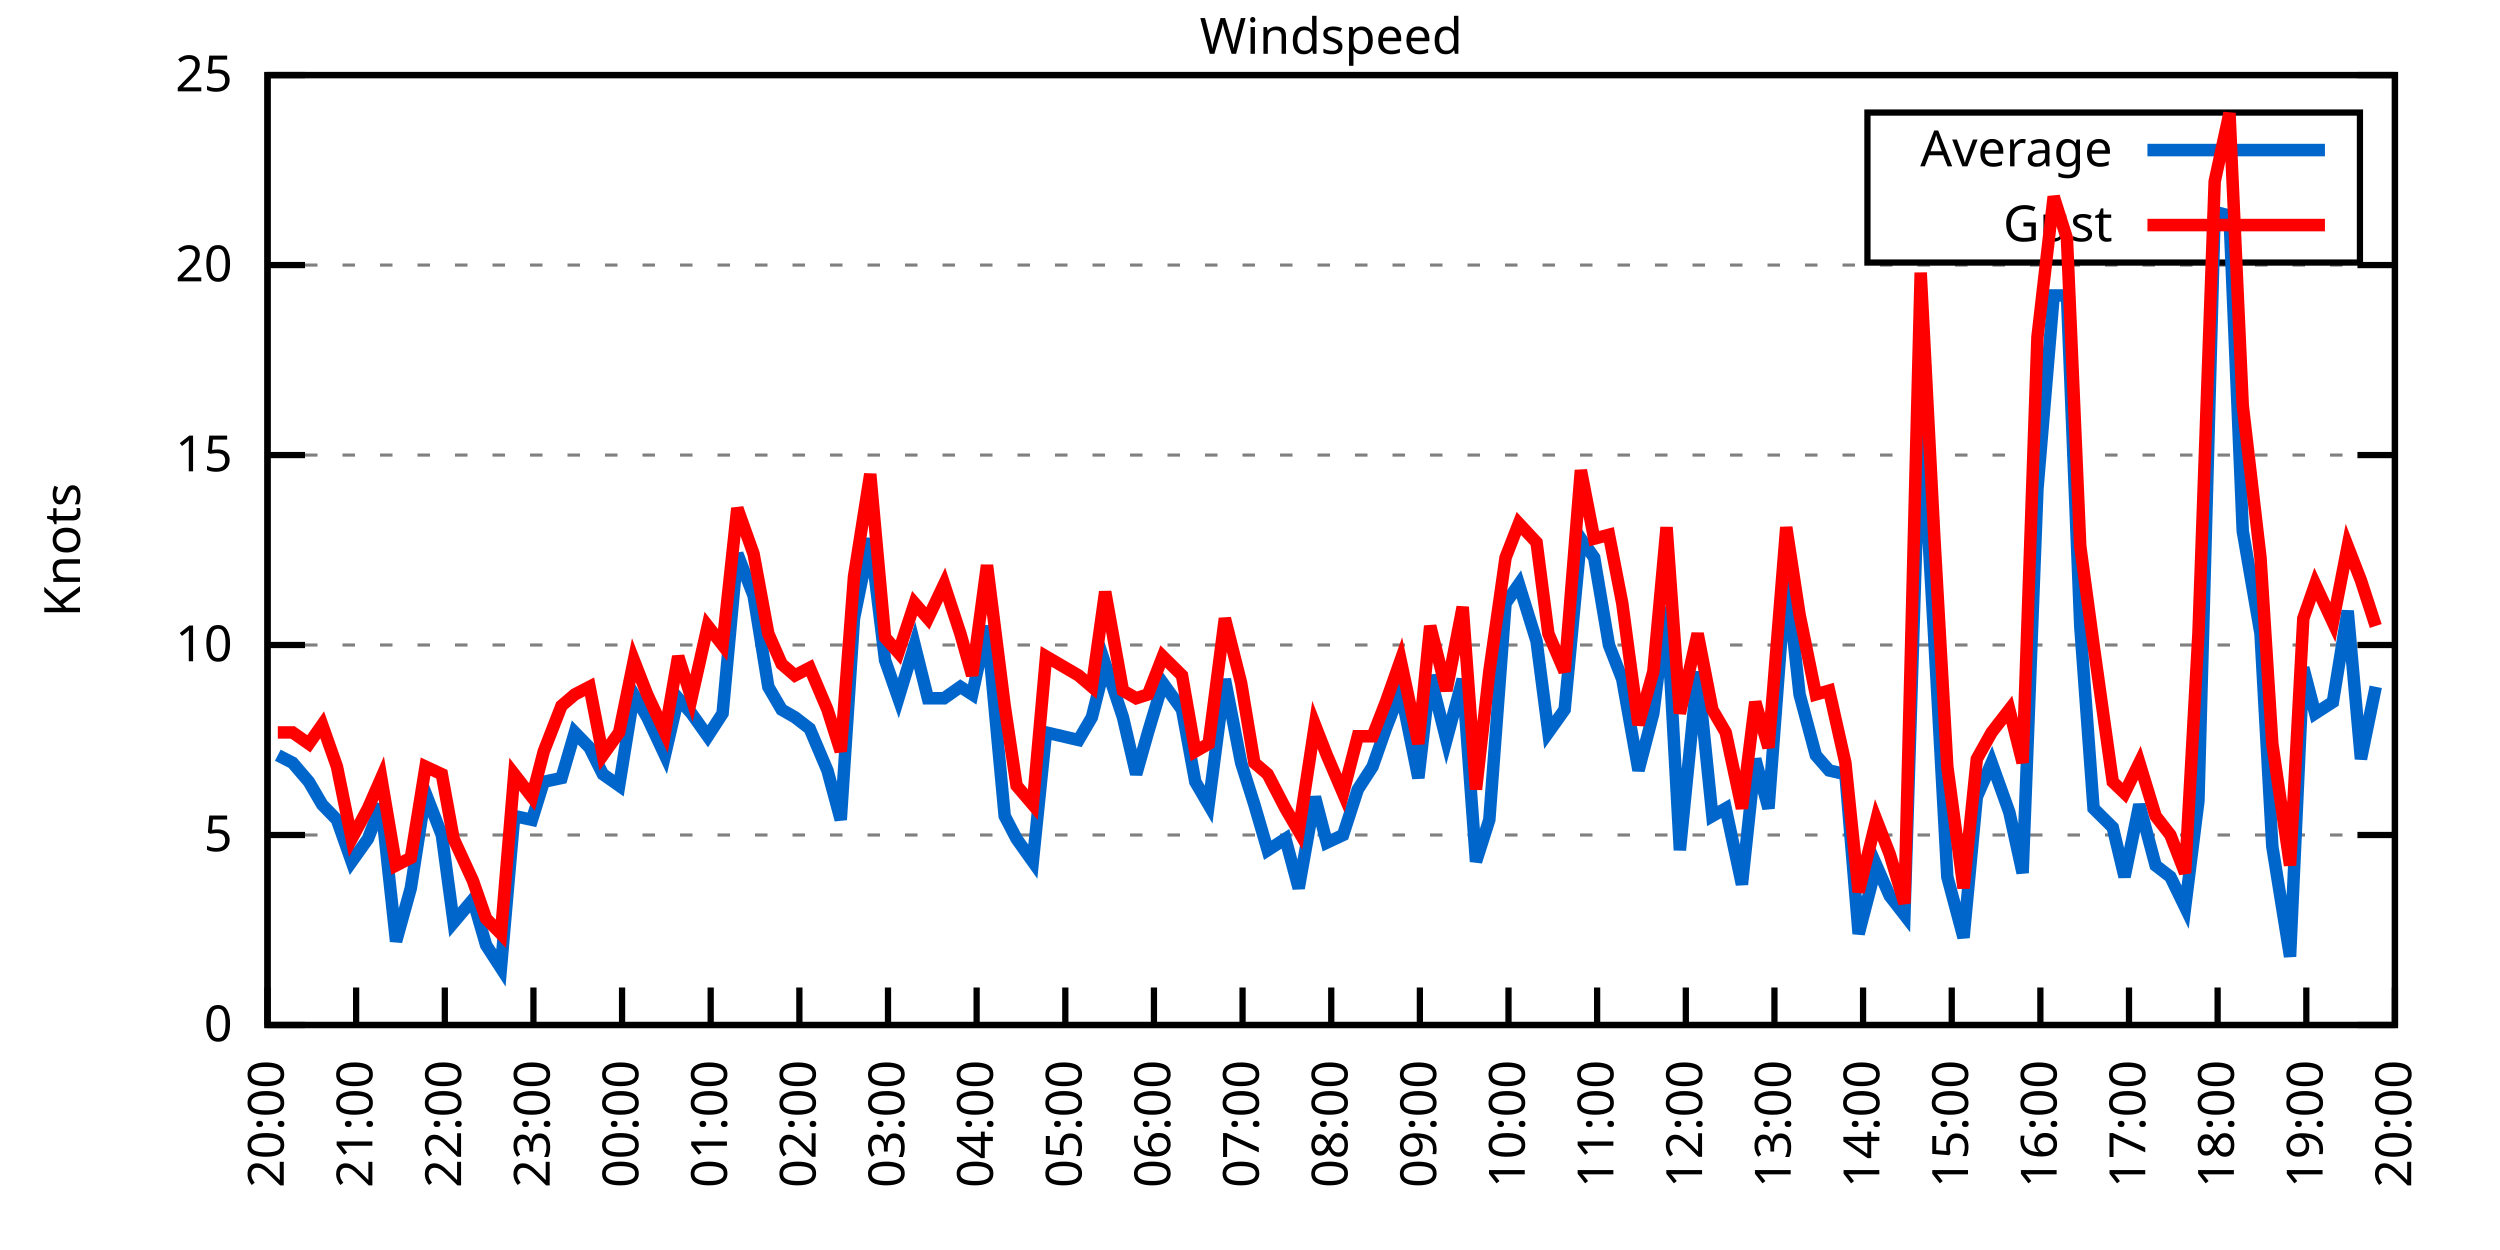
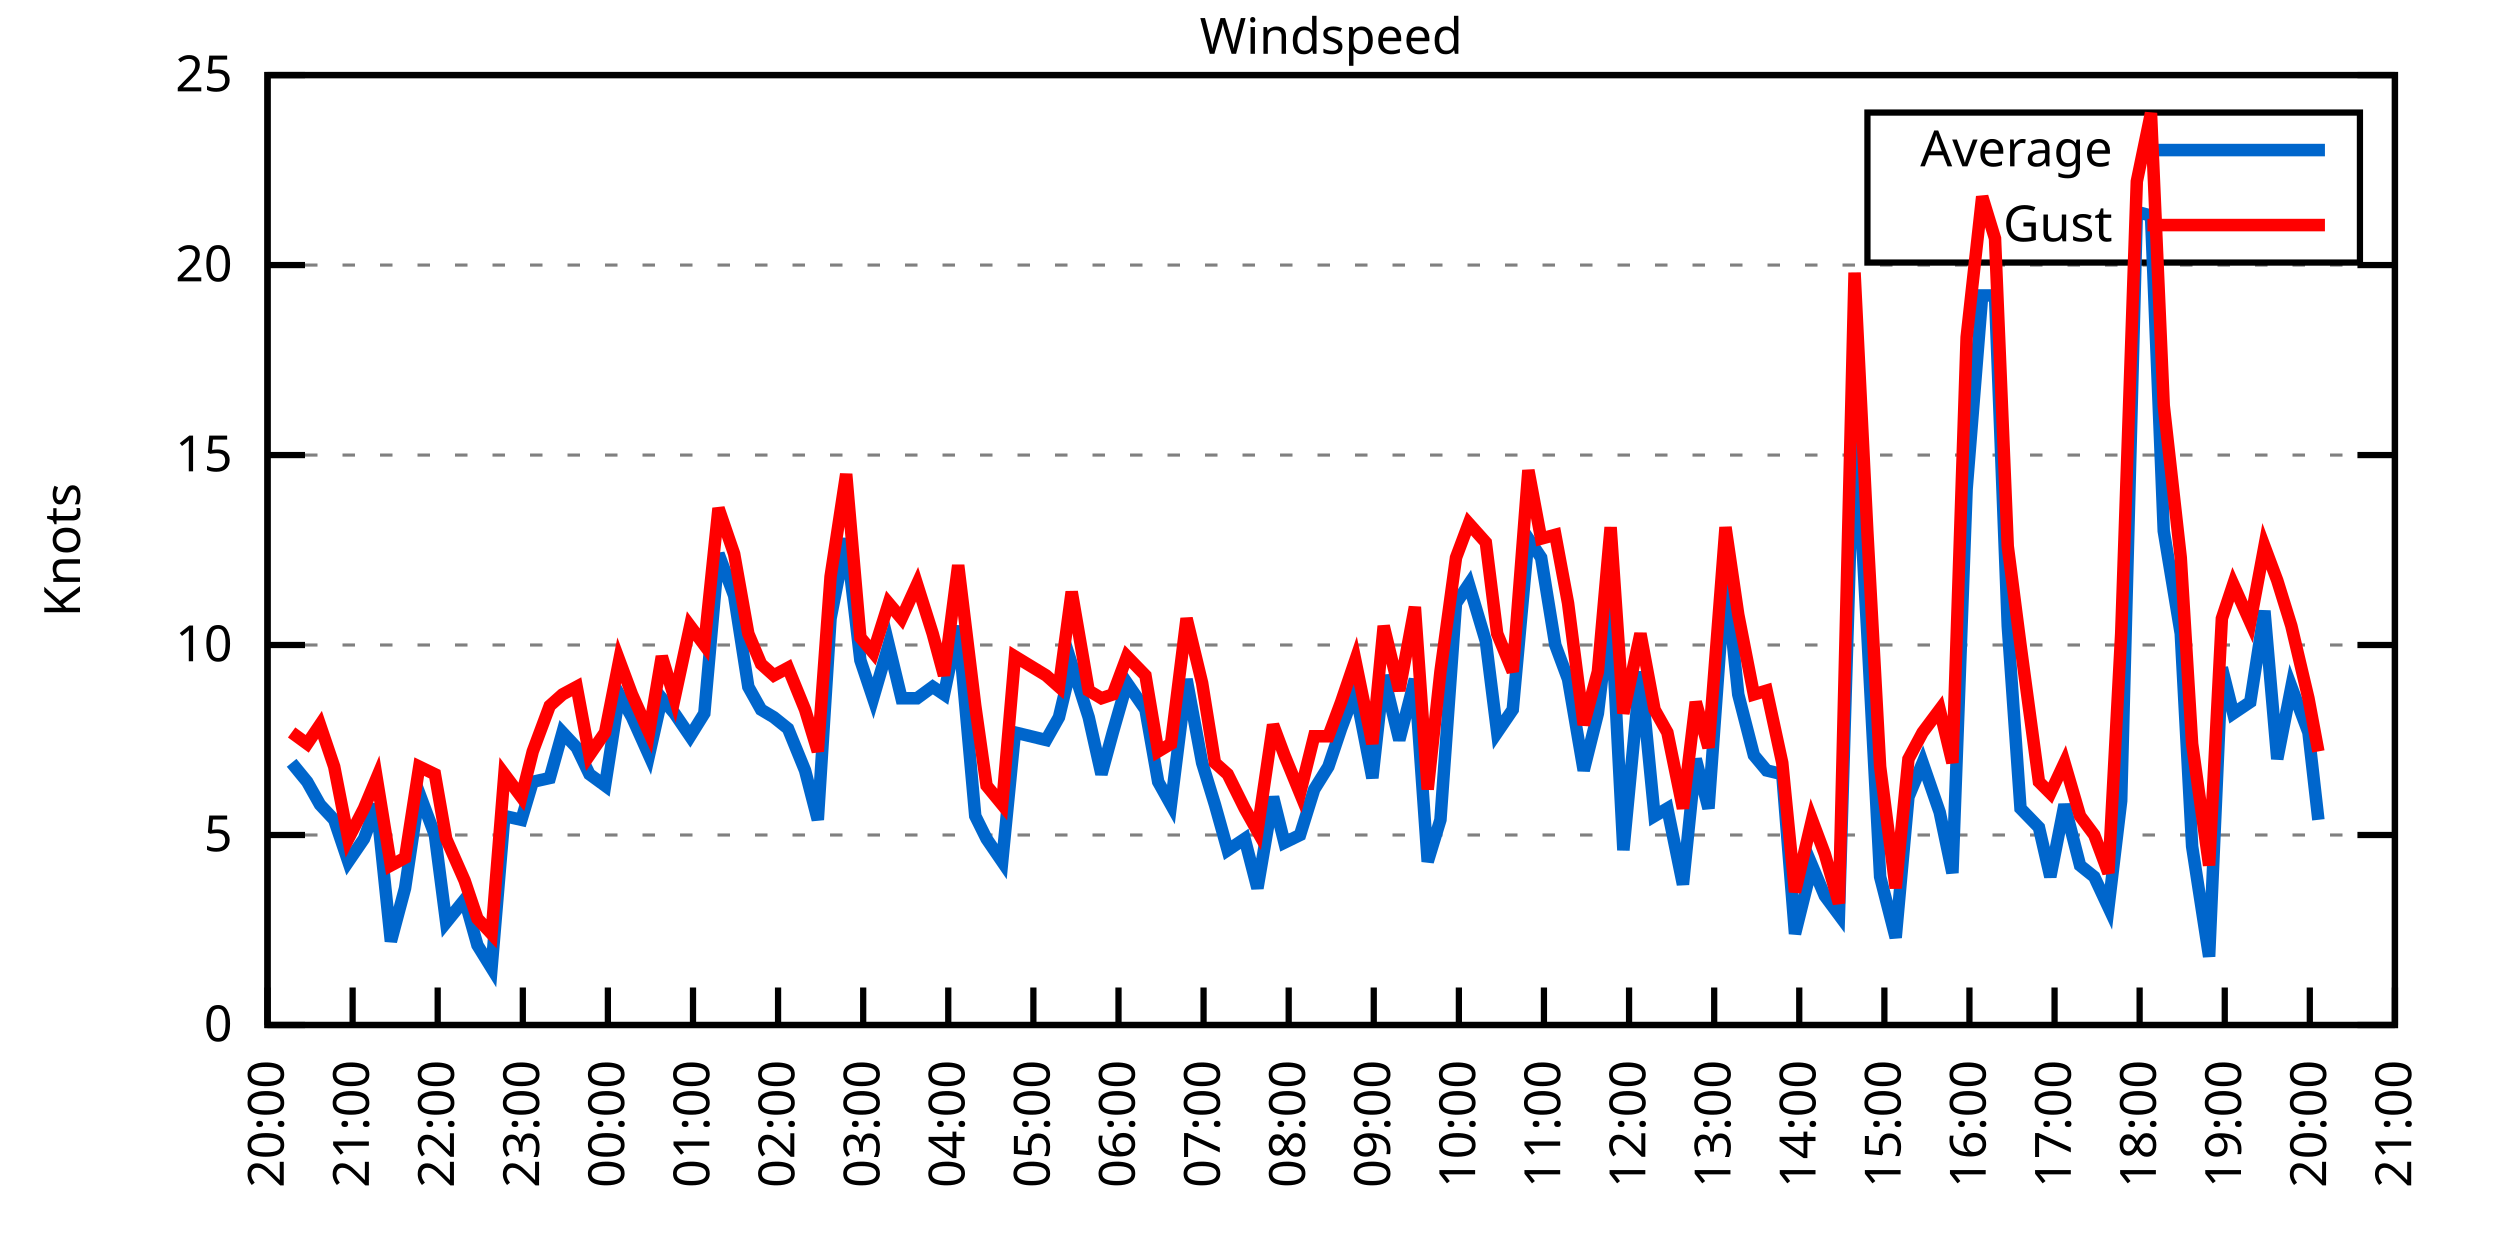
<svg xmlns="http://www.w3.org/2000/svg" xmlns:xlink="http://www.w3.org/1999/xlink" width="400" height="200" viewBox="0 0 400 200">
  <g id="gnuplot_canvas">
    <rect x="0" y="0" width="400" height="200" fill="none" />
    <defs>
      <circle id="gpDot" r="0.5" stroke-width="0.5" stroke="currentColor" />
      <path id="gpPt0" stroke-width="0.333" stroke="currentColor" d="M-1,0 h2 M0,-1 v2" />
      <path id="gpPt1" stroke-width="0.333" stroke="currentColor" d="M-1,-1 L1,1 M1,-1 L-1,1" />
      <path id="gpPt2" stroke-width="0.333" stroke="currentColor" d="M-1,0 L1,0 M0,-1 L0,1 M-1,-1 L1,1 M-1,1 L1,-1" />
      <rect id="gpPt3" stroke-width="0.333" stroke="currentColor" x="-1" y="-1" width="2" height="2" />
      <rect id="gpPt4" stroke-width="0.333" stroke="currentColor" fill="currentColor" x="-1" y="-1" width="2" height="2" />
      <circle id="gpPt5" stroke-width="0.333" stroke="currentColor" cx="0" cy="0" r="1" />
      <use xlink:href="#gpPt5" id="gpPt6" fill="currentColor" stroke="none" />
      <path id="gpPt7" stroke-width="0.333" stroke="currentColor" d="M0,-1.33 L-1.33,0.67 L1.33,0.67 z" />
      <use xlink:href="#gpPt7" id="gpPt8" fill="currentColor" stroke="none" />
      <use xlink:href="#gpPt7" id="gpPt9" stroke="currentColor" transform="rotate(180)" />
      <use xlink:href="#gpPt9" id="gpPt10" fill="currentColor" stroke="none" />
      <use xlink:href="#gpPt3" id="gpPt11" stroke="currentColor" transform="rotate(45)" />
      <use xlink:href="#gpPt11" id="gpPt12" fill="currentColor" stroke="none" />
      <path id="gpPt13" stroke-width="0.333" stroke="currentColor" d="M0,1.330 L1.265,0.411 L0.782,-1.067 L-0.782,-1.076 L-1.265,0.411 z" />
      <use xlink:href="#gpPt13" id="gpPt14" fill="currentColor" stroke="none" />
      <filter id="textbox" filterUnits="objectBoundingBox" x="0" y="0" height="1" width="1">
        <feFlood flood-color="white" flood-opacity="1" result="bgnd" />
        <feComposite in="SourceGraphic" in2="bgnd" operator="atop" />
      </filter>
      <filter id="greybox" filterUnits="objectBoundingBox" x="0" y="0" height="1" width="1">
        <feFlood flood-color="lightgrey" flood-opacity="1" result="grey" />
        <feComposite in="SourceGraphic" in2="grey" operator="atop" />
      </filter>
    </defs>
    <g fill="none" color="white" stroke="currentColor" stroke-width="1.00" stroke-linecap="butt" stroke-linejoin="miter">
</g>
    <g fill="none" color="black" stroke="currentColor" stroke-width="1.00" stroke-linecap="butt" stroke-linejoin="miter">
      <g stroke="none" shape-rendering="crispEdges">
        <polygon fill="rgb(255, 255, 255)" points="42.80,164.00 383.18,164.00 383.18,12.02 42.80,12.02 " />
      </g>
    </g>
    <g fill="none" color="black" stroke="currentColor" stroke-width="1.00" stroke-linecap="butt" stroke-linejoin="miter">
</g>
    <g fill="none" color="black" stroke="black" stroke-width="0.50" stroke-linecap="butt" stroke-linejoin="miter">
</g>
    <g fill="none" color="gray" stroke="currentColor" stroke-width="0.50" stroke-linecap="butt" stroke-linejoin="miter">
      <path stroke="gray" stroke-dasharray="2,4" class="gridline" d="M42.80,164.00 L383.19,164.00  " />
    </g>
    <g fill="none" color="gray" stroke="gray" stroke-width="1.00" stroke-linecap="butt" stroke-linejoin="miter">
</g>
    <g fill="none" color="black" stroke="currentColor" stroke-width="1.00" stroke-linecap="butt" stroke-linejoin="miter">
      <path stroke="black" d="M42.80,164.00 L48.80,164.00 M383.19,164.00 L377.19,164.00  " />
      <g transform="translate(37.20,166.60)" stroke="none" fill="black" font-family="Sans" font-size="8.00" text-anchor="end">
        <text>
          <tspan font-family="Sans"> 0</tspan>
        </text>
      </g>
    </g>
    <g fill="none" color="black" stroke="currentColor" stroke-width="1.00" stroke-linecap="butt" stroke-linejoin="miter">
</g>
    <g fill="none" color="black" stroke="black" stroke-width="0.50" stroke-linecap="butt" stroke-linejoin="miter">
</g>
    <g fill="none" color="gray" stroke="currentColor" stroke-width="0.50" stroke-linecap="butt" stroke-linejoin="miter">
      <path stroke="gray" stroke-dasharray="2,4" class="gridline" d="M42.80,133.60 L383.19,133.60  " />
    </g>
    <g fill="none" color="gray" stroke="gray" stroke-width="1.00" stroke-linecap="butt" stroke-linejoin="miter">
</g>
    <g fill="none" color="black" stroke="currentColor" stroke-width="1.00" stroke-linecap="butt" stroke-linejoin="miter">
      <path stroke="black" d="M42.80,133.60 L48.80,133.60 M383.19,133.60 L377.19,133.60  " />
      <g transform="translate(37.20,136.20)" stroke="none" fill="black" font-family="Sans" font-size="8.00" text-anchor="end">
        <text>
          <tspan font-family="Sans"> 5</tspan>
        </text>
      </g>
    </g>
    <g fill="none" color="black" stroke="currentColor" stroke-width="1.00" stroke-linecap="butt" stroke-linejoin="miter">
</g>
    <g fill="none" color="black" stroke="black" stroke-width="0.50" stroke-linecap="butt" stroke-linejoin="miter">
</g>
    <g fill="none" color="gray" stroke="currentColor" stroke-width="0.50" stroke-linecap="butt" stroke-linejoin="miter">
      <path stroke="gray" stroke-dasharray="2,4" class="gridline" d="M42.80,103.20 L383.19,103.20  " />
    </g>
    <g fill="none" color="gray" stroke="gray" stroke-width="1.00" stroke-linecap="butt" stroke-linejoin="miter">
</g>
    <g fill="none" color="black" stroke="currentColor" stroke-width="1.00" stroke-linecap="butt" stroke-linejoin="miter">
      <path stroke="black" d="M42.80,103.20 L48.80,103.20 M383.19,103.20 L377.19,103.20  " />
      <g transform="translate(37.20,105.80)" stroke="none" fill="black" font-family="Sans" font-size="8.00" text-anchor="end">
        <text>
          <tspan font-family="Sans"> 10</tspan>
        </text>
      </g>
    </g>
    <g fill="none" color="black" stroke="currentColor" stroke-width="1.00" stroke-linecap="butt" stroke-linejoin="miter">
</g>
    <g fill="none" color="black" stroke="black" stroke-width="0.50" stroke-linecap="butt" stroke-linejoin="miter">
</g>
    <g fill="none" color="gray" stroke="currentColor" stroke-width="0.50" stroke-linecap="butt" stroke-linejoin="miter">
      <path stroke="gray" stroke-dasharray="2,4" class="gridline" d="M42.80,72.81 L383.19,72.81  " />
    </g>
    <g fill="none" color="gray" stroke="gray" stroke-width="1.00" stroke-linecap="butt" stroke-linejoin="miter">
</g>
    <g fill="none" color="black" stroke="currentColor" stroke-width="1.00" stroke-linecap="butt" stroke-linejoin="miter">
      <path stroke="black" d="M42.80,72.81 L48.80,72.81 M383.19,72.81 L377.19,72.81  " />
      <g transform="translate(37.20,75.41)" stroke="none" fill="black" font-family="Sans" font-size="8.00" text-anchor="end">
        <text>
          <tspan font-family="Sans"> 15</tspan>
        </text>
      </g>
    </g>
    <g fill="none" color="black" stroke="currentColor" stroke-width="1.00" stroke-linecap="butt" stroke-linejoin="miter">
</g>
    <g fill="none" color="black" stroke="black" stroke-width="0.50" stroke-linecap="butt" stroke-linejoin="miter">
</g>
    <g fill="none" color="gray" stroke="currentColor" stroke-width="0.50" stroke-linecap="butt" stroke-linejoin="miter">
      <path stroke="gray" stroke-dasharray="2,4" class="gridline" d="M42.80,42.41 L383.19,42.41  " />
    </g>
    <g fill="none" color="gray" stroke="gray" stroke-width="1.00" stroke-linecap="butt" stroke-linejoin="miter">
</g>
    <g fill="none" color="black" stroke="currentColor" stroke-width="1.00" stroke-linecap="butt" stroke-linejoin="miter">
      <path stroke="black" d="M42.80,42.41 L48.80,42.41 M383.19,42.41 L377.19,42.41  " />
      <g transform="translate(37.20,45.01)" stroke="none" fill="black" font-family="Sans" font-size="8.00" text-anchor="end">
        <text>
          <tspan font-family="Sans"> 20</tspan>
        </text>
      </g>
    </g>
    <g fill="none" color="black" stroke="currentColor" stroke-width="1.00" stroke-linecap="butt" stroke-linejoin="miter">
</g>
    <g fill="none" color="black" stroke="black" stroke-width="0.50" stroke-linecap="butt" stroke-linejoin="miter">
</g>
    <g fill="none" color="gray" stroke="currentColor" stroke-width="0.50" stroke-linecap="butt" stroke-linejoin="miter">
      <path stroke="gray" stroke-dasharray="2,4" class="gridline" d="M42.80,12.01 L383.19,12.01  " />
    </g>
    <g fill="none" color="gray" stroke="gray" stroke-width="1.00" stroke-linecap="butt" stroke-linejoin="miter">
</g>
    <g fill="none" color="black" stroke="currentColor" stroke-width="1.00" stroke-linecap="butt" stroke-linejoin="miter">
      <path stroke="black" d="M42.80,12.01 L48.80,12.01 M383.19,12.01 L377.19,12.01  " />
      <g transform="translate(37.20,14.61)" stroke="none" fill="black" font-family="Sans" font-size="8.00" text-anchor="end">
        <text>
          <tspan font-family="Sans"> 25</tspan>
        </text>
      </g>
    </g>
    <g fill="none" color="black" stroke="currentColor" stroke-width="1.00" stroke-linecap="butt" stroke-linejoin="miter">
      <path stroke="black" d="M42.80,164.00 L42.80,158.00  " />
      <g transform="translate(45.40,169.60) rotate(270.00)" stroke="none" fill="black" font-family="Sans" font-size="8.00" text-anchor="end">
        <text>
          <tspan font-family="Sans">20:00</tspan>
        </text>
      </g>
    </g>
    <g fill="none" color="black" stroke="currentColor" stroke-width="1.00" stroke-linecap="butt" stroke-linejoin="miter">
-       <path stroke="black" d="M56.98,164.00 L56.98,158.00  " />
-       <g transform="translate(59.58,169.60) rotate(270.00)" stroke="none" fill="black" font-family="Sans" font-size="8.00" text-anchor="end">
+       <path stroke="black" d="M56.42,164.00 L56.42,158.00  " />
+       <g transform="translate(59.02,169.60) rotate(270.00)" stroke="none" fill="black" font-family="Sans" font-size="8.00" text-anchor="end">
        <text>
          <tspan font-family="Sans">21:00</tspan>
        </text>
      </g>
    </g>
    <g fill="none" color="black" stroke="currentColor" stroke-width="1.00" stroke-linecap="butt" stroke-linejoin="miter">
-       <path stroke="black" d="M71.17,164.00 L71.17,158.00  " />
-       <g transform="translate(73.77,169.60) rotate(270.00)" stroke="none" fill="black" font-family="Sans" font-size="8.00" text-anchor="end">
+       <path stroke="black" d="M70.03,164.00 L70.03,158.00  " />
+       <g transform="translate(72.63,169.60) rotate(270.00)" stroke="none" fill="black" font-family="Sans" font-size="8.00" text-anchor="end">
        <text>
          <tspan font-family="Sans">22:00</tspan>
        </text>
      </g>
    </g>
    <g fill="none" color="black" stroke="currentColor" stroke-width="1.00" stroke-linecap="butt" stroke-linejoin="miter">
-       <path stroke="black" d="M85.35,164.00 L85.35,158.00  " />
-       <g transform="translate(87.95,169.60) rotate(270.00)" stroke="none" fill="black" font-family="Sans" font-size="8.00" text-anchor="end">
+       <path stroke="black" d="M83.65,164.00 L83.65,158.00  " />
+       <g transform="translate(86.25,169.60) rotate(270.00)" stroke="none" fill="black" font-family="Sans" font-size="8.00" text-anchor="end">
        <text>
          <tspan font-family="Sans">23:00</tspan>
        </text>
      </g>
    </g>
    <g fill="none" color="black" stroke="currentColor" stroke-width="1.00" stroke-linecap="butt" stroke-linejoin="miter">
-       <path stroke="black" d="M99.53,164.00 L99.53,158.00  " />
-       <g transform="translate(102.13,169.60) rotate(270.00)" stroke="none" fill="black" font-family="Sans" font-size="8.00" text-anchor="end">
+       <path stroke="black" d="M97.26,164.00 L97.26,158.00  " />
+       <g transform="translate(99.86,169.60) rotate(270.00)" stroke="none" fill="black" font-family="Sans" font-size="8.00" text-anchor="end">
        <text>
          <tspan font-family="Sans">00:00</tspan>
        </text>
      </g>
    </g>
    <g fill="none" color="black" stroke="currentColor" stroke-width="1.00" stroke-linecap="butt" stroke-linejoin="miter">
-       <path stroke="black" d="M113.71,164.00 L113.71,158.00  " />
-       <g transform="translate(116.31,169.60) rotate(270.00)" stroke="none" fill="black" font-family="Sans" font-size="8.00" text-anchor="end">
+       <path stroke="black" d="M110.88,164.00 L110.88,158.00  " />
+       <g transform="translate(113.48,169.60) rotate(270.00)" stroke="none" fill="black" font-family="Sans" font-size="8.00" text-anchor="end">
        <text>
          <tspan font-family="Sans">01:00</tspan>
        </text>
      </g>
    </g>
    <g fill="none" color="black" stroke="currentColor" stroke-width="1.00" stroke-linecap="butt" stroke-linejoin="miter">
-       <path stroke="black" d="M127.90,164.00 L127.90,158.00  " />
-       <g transform="translate(130.50,169.60) rotate(270.00)" stroke="none" fill="black" font-family="Sans" font-size="8.00" text-anchor="end">
+       <path stroke="black" d="M124.49,164.00 L124.49,158.00  " />
+       <g transform="translate(127.09,169.60) rotate(270.00)" stroke="none" fill="black" font-family="Sans" font-size="8.00" text-anchor="end">
        <text>
          <tspan font-family="Sans">02:00</tspan>
        </text>
      </g>
    </g>
    <g fill="none" color="black" stroke="currentColor" stroke-width="1.00" stroke-linecap="butt" stroke-linejoin="miter">
-       <path stroke="black" d="M142.08,164.00 L142.08,158.00  " />
-       <g transform="translate(144.68,169.60) rotate(270.00)" stroke="none" fill="black" font-family="Sans" font-size="8.00" text-anchor="end">
+       <path stroke="black" d="M138.11,164.00 L138.11,158.00  " />
+       <g transform="translate(140.71,169.60) rotate(270.00)" stroke="none" fill="black" font-family="Sans" font-size="8.00" text-anchor="end">
        <text>
          <tspan font-family="Sans">03:00</tspan>
        </text>
      </g>
    </g>
    <g fill="none" color="black" stroke="currentColor" stroke-width="1.00" stroke-linecap="butt" stroke-linejoin="miter">
-       <path stroke="black" d="M156.26,164.00 L156.26,158.00  " />
-       <g transform="translate(158.86,169.60) rotate(270.00)" stroke="none" fill="black" font-family="Sans" font-size="8.00" text-anchor="end">
+       <path stroke="black" d="M151.72,164.00 L151.72,158.00  " />
+       <g transform="translate(154.32,169.60) rotate(270.00)" stroke="none" fill="black" font-family="Sans" font-size="8.00" text-anchor="end">
        <text>
          <tspan font-family="Sans">04:00</tspan>
        </text>
      </g>
    </g>
    <g fill="none" color="black" stroke="currentColor" stroke-width="1.00" stroke-linecap="butt" stroke-linejoin="miter">
-       <path stroke="black" d="M170.45,164.00 L170.45,158.00  " />
-       <g transform="translate(173.05,169.60) rotate(270.00)" stroke="none" fill="black" font-family="Sans" font-size="8.00" text-anchor="end">
+       <path stroke="black" d="M165.34,164.00 L165.34,158.00  " />
+       <g transform="translate(167.94,169.60) rotate(270.00)" stroke="none" fill="black" font-family="Sans" font-size="8.00" text-anchor="end">
        <text>
          <tspan font-family="Sans">05:00</tspan>
        </text>
      </g>
    </g>
    <g fill="none" color="black" stroke="currentColor" stroke-width="1.00" stroke-linecap="butt" stroke-linejoin="miter">
-       <path stroke="black" d="M184.63,164.00 L184.63,158.00  " />
-       <g transform="translate(187.23,169.60) rotate(270.00)" stroke="none" fill="black" font-family="Sans" font-size="8.00" text-anchor="end">
+       <path stroke="black" d="M178.96,164.00 L178.96,158.00  " />
+       <g transform="translate(181.56,169.60) rotate(270.00)" stroke="none" fill="black" font-family="Sans" font-size="8.00" text-anchor="end">
        <text>
          <tspan font-family="Sans">06:00</tspan>
        </text>
      </g>
    </g>
    <g fill="none" color="black" stroke="currentColor" stroke-width="1.00" stroke-linecap="butt" stroke-linejoin="miter">
-       <path stroke="black" d="M198.81,164.00 L198.81,158.00  " />
-       <g transform="translate(201.41,169.60) rotate(270.00)" stroke="none" fill="black" font-family="Sans" font-size="8.00" text-anchor="end">
+       <path stroke="black" d="M192.57,164.00 L192.57,158.00  " />
+       <g transform="translate(195.17,169.60) rotate(270.00)" stroke="none" fill="black" font-family="Sans" font-size="8.00" text-anchor="end">
        <text>
          <tspan font-family="Sans">07:00</tspan>
        </text>
      </g>
    </g>
    <g fill="none" color="black" stroke="currentColor" stroke-width="1.00" stroke-linecap="butt" stroke-linejoin="miter">
-       <path stroke="black" d="M213.00,164.00 L213.00,158.00  " />
-       <g transform="translate(215.60,169.60) rotate(270.00)" stroke="none" fill="black" font-family="Sans" font-size="8.00" text-anchor="end">
+       <path stroke="black" d="M206.19,164.00 L206.19,158.00  " />
+       <g transform="translate(208.79,169.60) rotate(270.00)" stroke="none" fill="black" font-family="Sans" font-size="8.00" text-anchor="end">
        <text>
          <tspan font-family="Sans">08:00</tspan>
        </text>
      </g>
    </g>
    <g fill="none" color="black" stroke="currentColor" stroke-width="1.00" stroke-linecap="butt" stroke-linejoin="miter">
-       <path stroke="black" d="M227.18,164.00 L227.18,158.00  " />
-       <g transform="translate(229.78,169.60) rotate(270.00)" stroke="none" fill="black" font-family="Sans" font-size="8.00" text-anchor="end">
+       <path stroke="black" d="M219.80,164.00 L219.80,158.00  " />
+       <g transform="translate(222.40,169.60) rotate(270.00)" stroke="none" fill="black" font-family="Sans" font-size="8.00" text-anchor="end">
        <text>
          <tspan font-family="Sans">09:00</tspan>
        </text>
      </g>
    </g>
    <g fill="none" color="black" stroke="currentColor" stroke-width="1.00" stroke-linecap="butt" stroke-linejoin="miter">
-       <path stroke="black" d="M241.36,164.00 L241.36,158.00  " />
-       <g transform="translate(243.96,169.60) rotate(270.00)" stroke="none" fill="black" font-family="Sans" font-size="8.00" text-anchor="end">
+       <path stroke="black" d="M233.42,164.00 L233.42,158.00  " />
+       <g transform="translate(236.02,169.60) rotate(270.00)" stroke="none" fill="black" font-family="Sans" font-size="8.00" text-anchor="end">
        <text>
          <tspan font-family="Sans">10:00</tspan>
        </text>
      </g>
    </g>
    <g fill="none" color="black" stroke="currentColor" stroke-width="1.00" stroke-linecap="butt" stroke-linejoin="miter">
-       <path stroke="black" d="M255.54,164.00 L255.54,158.00  " />
-       <g transform="translate(258.14,169.60) rotate(270.00)" stroke="none" fill="black" font-family="Sans" font-size="8.00" text-anchor="end">
+       <path stroke="black" d="M247.03,164.00 L247.03,158.00  " />
+       <g transform="translate(249.63,169.60) rotate(270.00)" stroke="none" fill="black" font-family="Sans" font-size="8.00" text-anchor="end">
        <text>
          <tspan font-family="Sans">11:00</tspan>
        </text>
      </g>
    </g>
    <g fill="none" color="black" stroke="currentColor" stroke-width="1.00" stroke-linecap="butt" stroke-linejoin="miter">
-       <path stroke="black" d="M269.73,164.00 L269.73,158.00  " />
-       <g transform="translate(272.33,169.60) rotate(270.00)" stroke="none" fill="black" font-family="Sans" font-size="8.00" text-anchor="end">
+       <path stroke="black" d="M260.65,164.00 L260.65,158.00  " />
+       <g transform="translate(263.25,169.60) rotate(270.00)" stroke="none" fill="black" font-family="Sans" font-size="8.00" text-anchor="end">
        <text>
          <tspan font-family="Sans">12:00</tspan>
        </text>
      </g>
    </g>
    <g fill="none" color="black" stroke="currentColor" stroke-width="1.00" stroke-linecap="butt" stroke-linejoin="miter">
-       <path stroke="black" d="M283.91,164.00 L283.91,158.00  " />
-       <g transform="translate(286.51,169.60) rotate(270.00)" stroke="none" fill="black" font-family="Sans" font-size="8.00" text-anchor="end">
+       <path stroke="black" d="M274.27,164.00 L274.27,158.00  " />
+       <g transform="translate(276.87,169.60) rotate(270.00)" stroke="none" fill="black" font-family="Sans" font-size="8.00" text-anchor="end">
        <text>
          <tspan font-family="Sans">13:00</tspan>
        </text>
      </g>
    </g>
    <g fill="none" color="black" stroke="currentColor" stroke-width="1.00" stroke-linecap="butt" stroke-linejoin="miter">
-       <path stroke="black" d="M298.09,164.00 L298.09,158.00  " />
-       <g transform="translate(300.69,169.60) rotate(270.00)" stroke="none" fill="black" font-family="Sans" font-size="8.00" text-anchor="end">
+       <path stroke="black" d="M287.88,164.00 L287.88,158.00  " />
+       <g transform="translate(290.48,169.60) rotate(270.00)" stroke="none" fill="black" font-family="Sans" font-size="8.00" text-anchor="end">
        <text>
          <tspan font-family="Sans">14:00</tspan>
        </text>
      </g>
    </g>
    <g fill="none" color="black" stroke="currentColor" stroke-width="1.00" stroke-linecap="butt" stroke-linejoin="miter">
-       <path stroke="black" d="M312.28,164.00 L312.28,158.00  " />
-       <g transform="translate(314.88,169.60) rotate(270.00)" stroke="none" fill="black" font-family="Sans" font-size="8.00" text-anchor="end">
+       <path stroke="black" d="M301.50,164.00 L301.50,158.00  " />
+       <g transform="translate(304.10,169.60) rotate(270.00)" stroke="none" fill="black" font-family="Sans" font-size="8.00" text-anchor="end">
        <text>
          <tspan font-family="Sans">15:00</tspan>
        </text>
      </g>
    </g>
    <g fill="none" color="black" stroke="currentColor" stroke-width="1.00" stroke-linecap="butt" stroke-linejoin="miter">
-       <path stroke="black" d="M326.46,164.00 L326.46,158.00  " />
-       <g transform="translate(329.06,169.60) rotate(270.00)" stroke="none" fill="black" font-family="Sans" font-size="8.00" text-anchor="end">
+       <path stroke="black" d="M315.11,164.00 L315.11,158.00  " />
+       <g transform="translate(317.71,169.60) rotate(270.00)" stroke="none" fill="black" font-family="Sans" font-size="8.00" text-anchor="end">
        <text>
          <tspan font-family="Sans">16:00</tspan>
        </text>
      </g>
    </g>
    <g fill="none" color="black" stroke="currentColor" stroke-width="1.00" stroke-linecap="butt" stroke-linejoin="miter">
-       <path stroke="black" d="M340.64,164.00 L340.64,158.00  " />
-       <g transform="translate(343.24,169.60) rotate(270.00)" stroke="none" fill="black" font-family="Sans" font-size="8.00" text-anchor="end">
+       <path stroke="black" d="M328.73,164.00 L328.73,158.00  " />
+       <g transform="translate(331.33,169.60) rotate(270.00)" stroke="none" fill="black" font-family="Sans" font-size="8.00" text-anchor="end">
        <text>
          <tspan font-family="Sans">17:00</tspan>
        </text>
      </g>
    </g>
    <g fill="none" color="black" stroke="currentColor" stroke-width="1.00" stroke-linecap="butt" stroke-linejoin="miter">
-       <path stroke="black" d="M354.82,164.00 L354.82,158.00  " />
-       <g transform="translate(357.42,169.60) rotate(270.00)" stroke="none" fill="black" font-family="Sans" font-size="8.00" text-anchor="end">
+       <path stroke="black" d="M342.34,164.00 L342.34,158.00  " />
+       <g transform="translate(344.94,169.60) rotate(270.00)" stroke="none" fill="black" font-family="Sans" font-size="8.00" text-anchor="end">
        <text>
          <tspan font-family="Sans">18:00</tspan>
        </text>
      </g>
    </g>
    <g fill="none" color="black" stroke="currentColor" stroke-width="1.00" stroke-linecap="butt" stroke-linejoin="miter">
-       <path stroke="black" d="M369.01,164.00 L369.01,158.00  " />
-       <g transform="translate(371.61,169.60) rotate(270.00)" stroke="none" fill="black" font-family="Sans" font-size="8.00" text-anchor="end">
+       <path stroke="black" d="M355.96,164.00 L355.96,158.00  " />
+       <g transform="translate(358.56,169.60) rotate(270.00)" stroke="none" fill="black" font-family="Sans" font-size="8.00" text-anchor="end">
        <text>
          <tspan font-family="Sans">19:00</tspan>
+         </text>
+       </g>
+     </g>
+     <g fill="none" color="black" stroke="currentColor" stroke-width="1.00" stroke-linecap="butt" stroke-linejoin="miter">
+       <path stroke="black" d="M369.57,164.00 L369.57,158.00  " />
+       <g transform="translate(372.17,169.60) rotate(270.00)" stroke="none" fill="black" font-family="Sans" font-size="8.00" text-anchor="end">
+         <text>
+           <tspan font-family="Sans">20:00</tspan>
        </text>
      </g>
    </g>
    <g fill="none" color="black" stroke="currentColor" stroke-width="1.00" stroke-linecap="butt" stroke-linejoin="miter">
      <path stroke="black" d="M383.19,164.00 L383.19,158.00  " />
      <g transform="translate(385.79,169.60) rotate(270.00)" stroke="none" fill="black" font-family="Sans" font-size="8.00" text-anchor="end">
        <text>
-           <tspan font-family="Sans">20:00</tspan>
+           <tspan font-family="Sans">21:00</tspan>
        </text>
      </g>
    </g>
    <g fill="none" color="black" stroke="currentColor" stroke-width="1.00" stroke-linecap="butt" stroke-linejoin="miter">
</g>
    <g fill="none" color="black" stroke="currentColor" stroke-width="1.00" stroke-linecap="butt" stroke-linejoin="miter">
      <path stroke="black" d="M42.80,12.01 L42.80,164.00 L383.19,164.00 L383.19,12.01 L42.80,12.01 Z  " />
    </g>
    <g fill="none" color="black" stroke="currentColor" stroke-width="1.00" stroke-linecap="butt" stroke-linejoin="miter">
</g>
    <g fill="none" color="black" stroke="currentColor" stroke-width="1.00" stroke-linecap="butt" stroke-linejoin="miter">
      <path stroke="black" d="M298.79,42.01 L298.79,18.01 L377.59,18.01 L377.59,42.01 L298.79,42.01 Z  " />
    </g>
    <g id="Windspeed_plot_1">
      <g fill="none" color="white" stroke="black" stroke-width="2.00" stroke-linecap="butt" stroke-linejoin="miter">
</g>
      <g fill="none" color="black" stroke="currentColor" stroke-width="2.00" stroke-linecap="butt" stroke-linejoin="miter">
        <g transform="translate(337.99,26.61)" stroke="none" fill="black" font-family="Sans" font-size="8.00" text-anchor="end">
          <text>
            <tspan font-family="Sans">Average</tspan>
          </text>
        </g>
      </g>
      <g fill="none" color="black" stroke="currentColor" stroke-width="2.00" stroke-linecap="butt" stroke-linejoin="miter">
-         <path stroke="rgb(  0, 102, 204)" d="M343.59,24.01 L371.99,24.01 M44.45,120.83 L46.82,122.05 L49.42,125.09 L51.55,128.74 L53.91,131.17 L56.27,137.86   L58.87,134.21 L61.00,128.74 L63.37,150.62 L65.73,142.11 L68.09,126.91 L70.69,133.60 L72.58,147.59 L75.66,143.94   L77.78,151.23 L80.15,154.88 L82.28,130.56 L85.11,131.17 L87.00,125.09 L89.84,124.48 L91.97,117.19 L94.33,119.62   L96.46,123.87 L99.06,125.70 L101.42,111.11 L103.55,114.76 L106.39,120.83 L108.51,111.72 L110.64,114.15 L113.24,117.80   L115.61,114.15 L117.97,88.61 L120.57,95.30 L122.93,109.89 L125.06,113.54 L127.19,114.76 L129.55,116.58 L132.39,123.27   L134.52,131.17 L136.64,98.95 L139.24,86.18 L141.61,105.64 L143.74,111.72 L146.34,103.20 L148.46,111.72 L151.06,111.72   L153.66,109.89 L155.55,111.11 L157.92,100.16 L160.75,130.56 L162.65,134.21 L165.25,137.86 L167.37,117.19 L172.57,118.40   L174.70,114.76 L176.83,106.24 L179.67,114.76 L181.79,123.87 L183.68,117.19 L186.05,109.28 L189.12,113.54 L191.25,125.09   L193.38,128.74 L195.98,108.68 L198.58,122.05 L200.70,128.74 L202.83,136.03 L205.67,134.21 L207.79,142.11 L210.39,127.52   L212.29,134.82 L214.89,133.60 L217.25,126.31 L219.61,122.66 L221.74,116.58 L224.10,110.50 L226.94,124.48 L228.83,108.07   L231.43,118.40 L234.03,108.68 L236.16,137.86 L238.29,131.17 L240.89,96.52 L243.02,93.48 L245.85,102.60 L247.74,117.19   L250.34,113.54 L252.94,86.18 L255.07,89.22 L257.43,103.20 L259.56,108.68 L262.16,123.27 L264.53,114.15 L266.65,97.12   L268.78,136.03 L271.62,107.46 L273.98,130.56 L276.11,129.35 L278.71,141.51 L280.84,121.44 L282.96,129.35 L285.80,91.65   L287.93,111.11 L290.53,120.83 L292.66,123.27 L295.26,123.87 L297.38,149.41 L300.22,138.47 L302.35,143.33 L304.71,146.37   L307.31,64.29 L309.44,101.38 L311.57,140.29 L314.17,150.02 L316.29,127.52 L318.66,122.05 L321.49,129.95 L323.62,139.68   L325.99,78.28 L328.59,47.27 L330.71,47.27 L332.84,100.16 L334.97,129.35 L338.04,132.39 L339.93,140.29 L342.30,128.74   L344.90,138.47 L347.26,140.29 L349.62,145.15 L351.75,128.13 L354.35,33.90 L356.72,34.50 L358.84,84.97 L361.68,101.38   L363.57,135.43 L366.41,153.06 L368.53,106.85 L370.43,114.15 L373.26,112.32 L375.63,97.73 L377.75,121.44 L380.12,109.89    " />
+         <path stroke="rgb(  0, 102, 204)" d="M343.59,24.01 L371.99,24.01 M46.66,122.05 L49.15,125.09 L51.20,128.74 L53.47,131.17 L55.73,137.86 L58.23,134.21   L60.27,128.74 L62.54,150.62 L64.81,142.11 L67.08,126.91 L69.58,133.60 L71.39,147.59 L74.34,143.94 L76.39,151.23   L78.65,154.88 L80.70,130.56 L83.42,131.17 L85.24,125.09 L87.96,124.48 L90.00,117.19 L92.27,119.62 L94.31,123.87   L96.81,125.70 L99.08,111.11 L101.12,114.76 L103.84,120.83 L105.89,111.72 L107.93,114.15 L110.42,117.80 L112.69,114.15   L114.96,88.61 L117.46,95.30 L119.73,109.89 L121.77,113.54 L123.81,114.76 L126.08,116.58 L128.81,123.27 L130.85,131.17   L132.89,98.95 L135.39,86.18 L137.66,105.64 L139.70,111.72 L142.19,103.20 L144.24,111.72 L146.73,111.72 L149.23,109.89   L151.04,111.11 L153.31,100.16 L156.04,130.56 L157.85,134.21 L160.35,137.86 L162.39,117.19 L167.38,118.40 L169.43,114.76   L171.47,106.24 L174.19,114.76 L176.23,123.87 L178.05,117.19 L180.32,109.28 L183.27,113.54 L185.31,125.09 L187.35,128.74   L189.85,108.68 L192.34,122.05 L194.39,128.74 L196.43,136.03 L199.15,134.21 L201.19,142.11 L203.69,127.52 L205.51,134.82   L208.00,133.60 L210.27,126.31 L212.54,122.66 L214.58,116.58 L216.85,110.50 L219.58,124.48 L221.39,108.07 L223.89,118.40   L226.38,108.68 L228.43,137.86 L230.47,131.17 L232.96,96.52 L235.01,93.48 L237.73,102.60 L239.55,117.19 L242.04,113.54   L244.54,86.18 L246.58,89.22 L248.85,103.20 L250.89,108.68 L253.39,123.27 L255.66,114.15 L257.70,97.12 L259.74,136.03   L262.47,107.46 L264.73,130.56 L266.78,129.35 L269.27,141.51 L271.32,121.44 L273.36,129.35 L276.08,91.65 L278.12,111.11   L280.62,120.83 L282.66,123.27 L285.16,123.87 L287.20,149.41 L289.92,138.47 L291.97,143.33 L294.23,146.37 L296.73,64.29   L298.77,101.38 L300.82,140.29 L303.31,150.02 L305.35,127.52 L307.62,122.05 L310.35,129.95 L312.39,139.68 L314.66,78.28   L317.15,47.27 L319.20,47.27 L321.24,100.16 L323.28,129.35 L326.23,132.39 L328.05,140.29 L330.32,128.74 L332.81,138.47   L335.08,140.29 L337.35,145.15 L339.39,128.13 L341.89,33.90 L344.16,34.50 L346.20,84.97 L348.92,101.38 L350.74,135.43   L353.46,153.06 L355.50,106.85 L357.32,114.15 L360.04,112.32 L362.31,97.73 L364.36,121.44 L366.62,109.89 L369.35,117.19   L370.94,131.17  " />
      </g>
    </g>
    <g id="Windspeed_plot_2">
      <g fill="none" color="black" stroke="currentColor" stroke-width="2.00" stroke-linecap="butt" stroke-linejoin="miter">
        <g transform="translate(337.99,38.61)" stroke="none" fill="black" font-family="Sans" font-size="8.00" text-anchor="end">
          <text>
            <tspan font-family="Sans">Gust</tspan>
          </text>
        </g>
      </g>
      <g fill="none" color="black" stroke="currentColor" stroke-width="2.00" stroke-linecap="butt" stroke-linejoin="miter">
-         <path stroke="rgb(255,   0,   0)" d="M343.59,36.01 L371.99,36.01 M44.45,117.19 L46.82,117.19 L49.42,119.01 L51.55,115.97 L53.91,122.66 L56.27,134.21   L58.87,129.35 L61.00,124.48 L63.37,138.47 L65.73,137.25 L68.09,122.66 L70.69,123.87 L72.58,134.21 L75.66,140.90   L77.78,146.98 L80.15,149.41 L82.28,123.87 L85.11,127.52 L87.00,120.23 L89.84,112.93 L91.97,111.11 L94.33,109.89   L96.46,120.83 L99.06,117.19 L101.42,105.64 L103.55,111.11 L106.39,117.19 L108.51,105.03 L110.64,111.72 L113.24,100.16   L115.61,103.20 L117.97,81.32 L120.57,88.61 L122.93,101.38 L125.06,106.24 L127.19,108.07 L129.55,106.85 L132.39,113.54   L134.52,120.23 L136.64,92.26 L139.24,75.85 L141.61,101.99 L143.74,104.42 L146.34,96.52 L148.46,98.95 L151.06,93.48   L153.66,101.38 L155.55,108.07 L157.92,90.44 L160.75,112.93 L162.65,125.70 L165.25,128.74 L167.37,105.03 L172.57,108.07   L174.70,109.89 L176.83,94.69 L179.67,110.50 L181.79,111.72 L183.68,111.11 L186.05,105.03 L189.12,108.07 L191.25,120.23   L193.38,119.01 L195.98,98.95 L198.58,109.28 L200.70,122.05 L202.83,123.87 L205.67,129.35 L207.79,132.99 L210.39,115.97   L212.29,120.83 L214.89,126.91 L217.25,117.80 L219.61,117.80 L221.74,112.32 L224.10,105.64 L226.94,119.01 L228.83,100.16   L231.43,110.50 L234.03,97.12 L236.16,126.31 L238.29,107.46 L240.89,89.22 L243.02,83.75 L245.85,86.79 L247.74,101.38   L250.34,107.46 L252.94,75.24 L255.07,86.18 L257.43,85.57 L259.56,96.52 L262.16,115.97 L264.53,107.46 L266.65,84.36   L268.78,114.15 L271.62,101.38 L273.98,113.54 L276.11,117.19 L278.71,129.35 L280.84,112.32 L282.96,119.62 L285.80,84.36   L287.93,98.34 L290.53,111.11 L292.66,110.50 L295.26,122.05 L297.38,142.72 L300.22,131.17 L302.35,136.64 L304.71,144.55   L307.31,43.62 L309.44,84.97 L311.57,122.66 L314.17,142.11 L316.29,121.44 L318.66,117.19 L321.49,113.54 L323.62,122.05   L325.99,53.96 L328.59,31.46 L330.71,38.15 L332.84,87.40 L334.97,103.20 L338.04,125.09 L339.93,126.91 L342.30,122.05   L344.90,130.56 L347.26,133.60 L349.62,139.68 L351.75,101.38 L354.35,29.03 L356.72,18.09 L358.84,64.90 L361.68,89.22   L363.57,119.01 L366.41,138.47 L368.53,98.95 L370.43,93.48 L373.26,99.56 L375.63,87.40 L377.75,92.87 L380.12,100.16    " />
+         <path stroke="rgb(255,   0,   0)" d="M343.59,36.01 L371.99,36.01 M46.66,117.19 L49.15,119.01 L51.20,115.97 L53.47,122.66 L55.73,134.21 L58.23,129.35   L60.27,124.48 L62.54,138.47 L64.81,137.25 L67.08,122.66 L69.58,123.87 L71.39,134.21 L74.34,140.90 L76.39,146.98   L78.65,149.41 L80.70,123.87 L83.42,127.52 L85.24,120.23 L87.96,112.93 L90.00,111.11 L92.27,109.89 L94.31,120.83   L96.81,117.19 L99.08,105.64 L101.12,111.11 L103.84,117.19 L105.89,105.03 L107.93,111.72 L110.42,100.16 L112.69,103.20   L114.96,81.32 L117.46,88.61 L119.73,101.38 L121.77,106.24 L123.81,108.07 L126.08,106.85 L128.81,113.54 L130.85,120.23   L132.89,92.26 L135.39,75.85 L137.66,101.99 L139.70,104.42 L142.19,96.52 L144.24,98.95 L146.73,93.48 L149.23,101.38   L151.04,108.07 L153.31,90.44 L156.04,112.93 L157.85,125.70 L160.35,128.74 L162.39,105.03 L167.38,108.07 L169.43,109.89   L171.47,94.69 L174.19,110.50 L176.23,111.72 L178.05,111.11 L180.32,105.03 L183.27,108.07 L185.31,120.23 L187.35,119.01   L189.85,98.95 L192.34,109.28 L194.39,122.05 L196.43,123.87 L199.15,129.35 L201.19,132.99 L203.69,115.97 L205.51,120.83   L208.00,126.91 L210.27,117.80 L212.54,117.80 L214.58,112.32 L216.85,105.64 L219.58,119.01 L221.39,100.16 L223.89,110.50   L226.38,97.12 L228.43,126.31 L230.47,107.46 L232.96,89.22 L235.01,83.75 L237.73,86.79 L239.55,101.38 L242.04,107.46   L244.54,75.24 L246.58,86.18 L248.85,85.57 L250.89,96.52 L253.39,115.97 L255.66,107.46 L257.70,84.36 L259.74,114.15   L262.47,101.38 L264.73,113.54 L266.78,117.19 L269.27,129.35 L271.32,112.32 L273.36,119.62 L276.08,84.36 L278.12,98.34   L280.62,111.11 L282.66,110.50 L285.16,122.05 L287.20,142.72 L289.92,131.17 L291.97,136.64 L294.23,144.55 L296.73,43.62   L298.77,84.97 L300.82,122.66 L303.31,142.11 L305.35,121.44 L307.62,117.19 L310.35,113.54 L312.39,122.05 L314.66,53.96   L317.15,31.46 L319.20,38.15 L321.24,87.40 L323.28,103.20 L326.23,125.09 L328.05,126.91 L330.32,122.05 L332.81,130.56   L335.08,133.60 L337.35,139.68 L339.39,101.38 L341.89,29.03 L344.16,18.09 L346.20,64.90 L348.92,89.22 L350.74,119.01   L353.46,138.47 L355.50,98.95 L357.32,93.48 L360.04,99.56 L362.31,87.40 L364.36,92.87 L366.62,100.16 L369.35,111.72   L370.94,120.23  " />
      </g>
    </g>
    <g fill="none" color="black" stroke="currentColor" stroke-width="2.00" stroke-linecap="butt" stroke-linejoin="miter">
</g>
    <g fill="none" color="black" stroke="black" stroke-width="1.00" stroke-linecap="butt" stroke-linejoin="miter">
</g>
    <g fill="none" color="black" stroke="currentColor" stroke-width="1.00" stroke-linecap="butt" stroke-linejoin="miter">
      <path stroke="black" d="M42.80,12.01 L42.80,164.00 L383.19,164.00 L383.19,12.01 L42.80,12.01 Z  " />
      <g transform="translate(12.80,88.01) rotate(270.00)" stroke="none" fill="black" font-family="Sans" font-size="8.00" text-anchor="middle">
        <text>
          <tspan font-family="Sans">Knots</tspan>
        </text>
      </g>
    </g>
    <g fill="none" color="black" stroke="currentColor" stroke-width="1.00" stroke-linecap="butt" stroke-linejoin="miter">
</g>
    <g fill="none" color="black" stroke="currentColor" stroke-width="1.00" stroke-linecap="butt" stroke-linejoin="miter">
      <g transform="translate(212.99,8.61)" stroke="none" fill="black" font-family="Sans" font-size="8.00" text-anchor="middle">
        <text>
          <tspan font-family="Sans">Windspeed</tspan>
        </text>
      </g>
    </g>
    <g fill="none" color="black" stroke="currentColor" stroke-width="1.00" stroke-linecap="butt" stroke-linejoin="miter">
</g>
  </g>
</svg>
